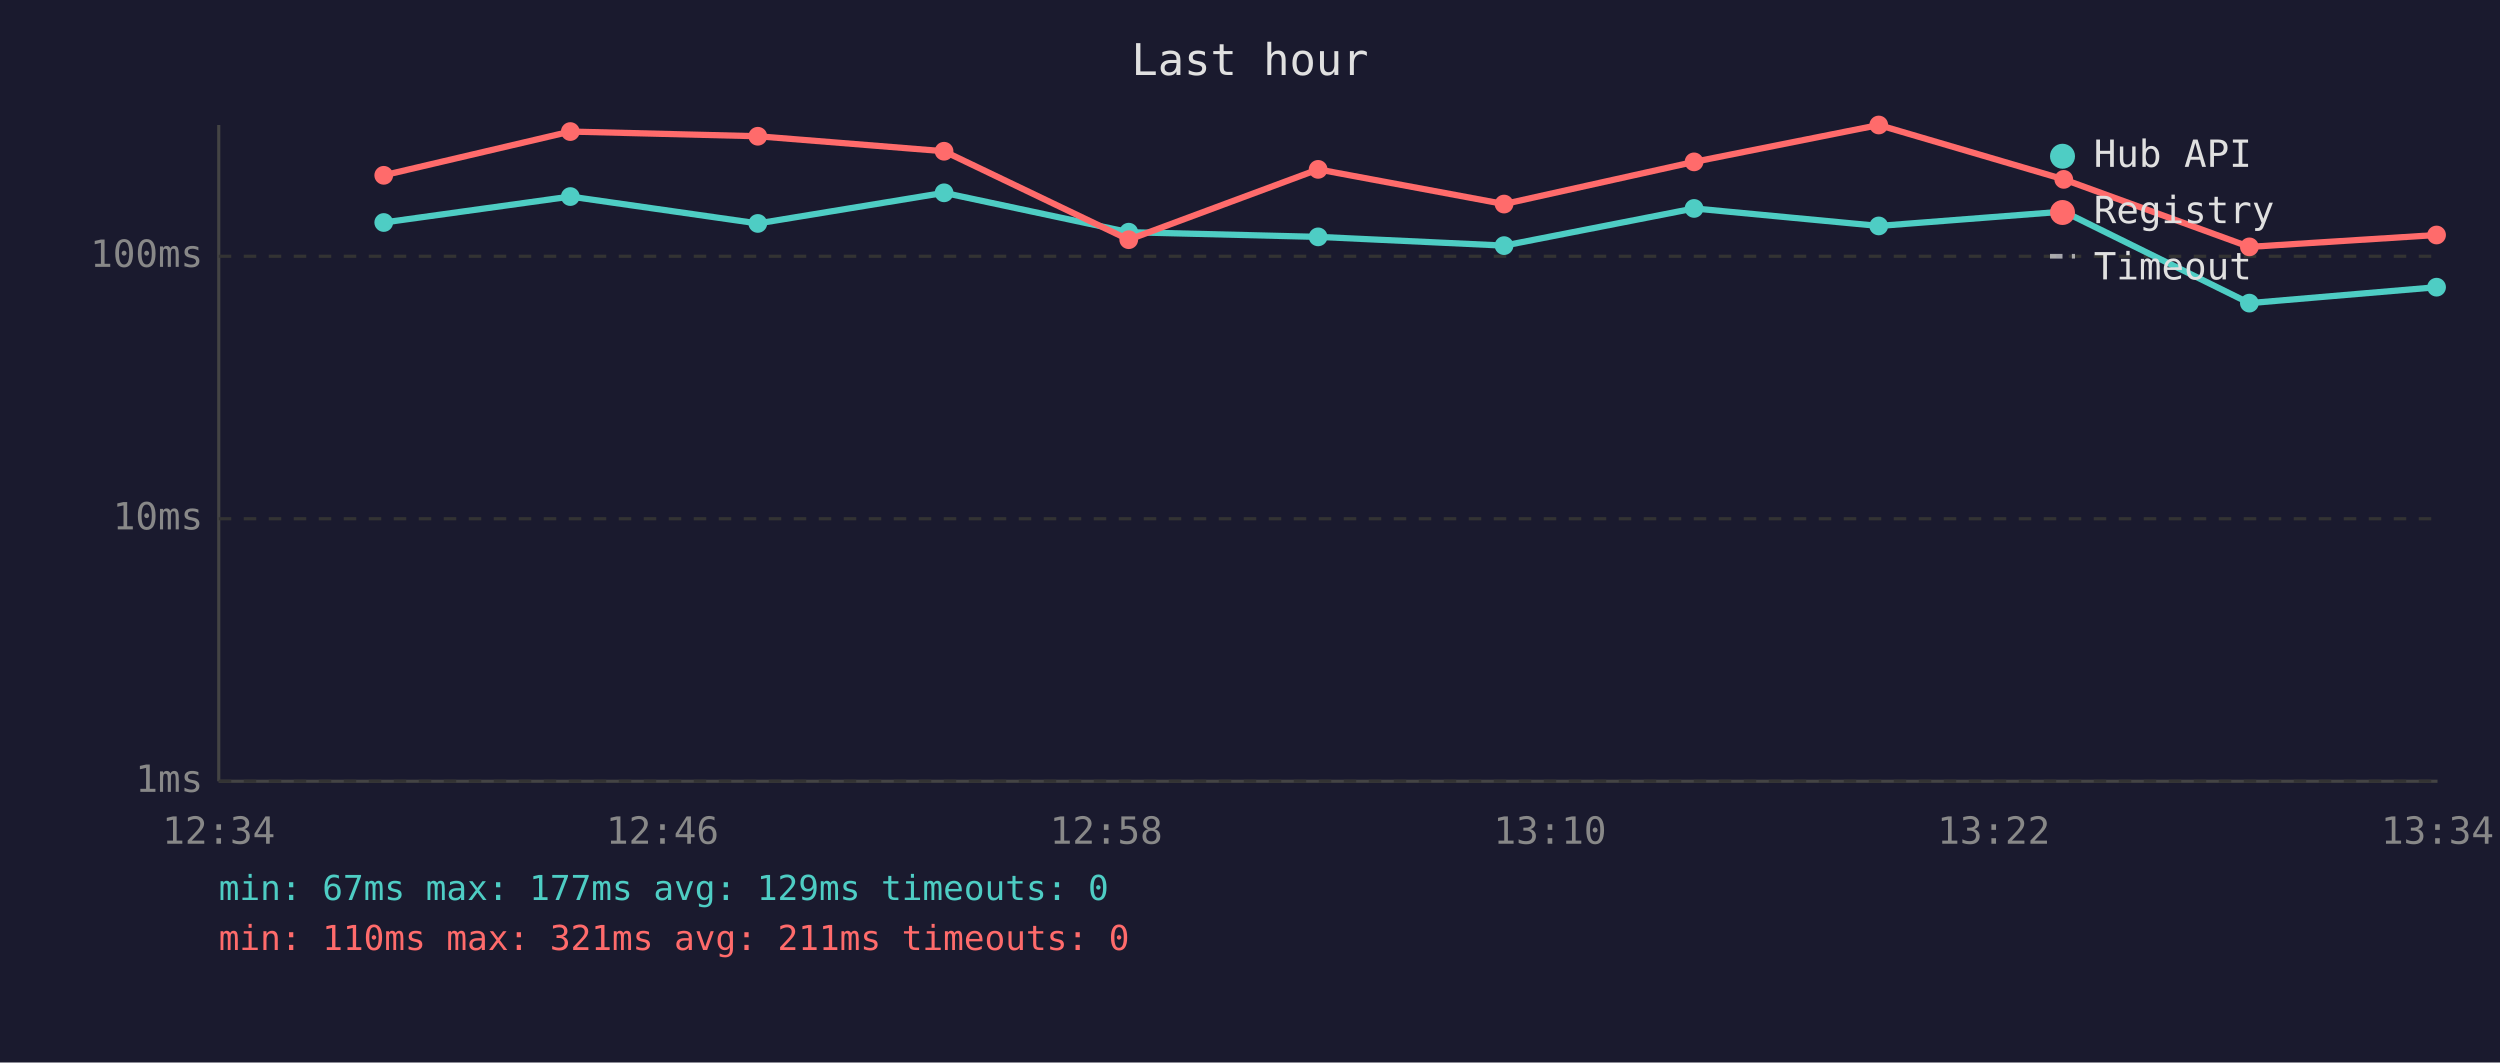
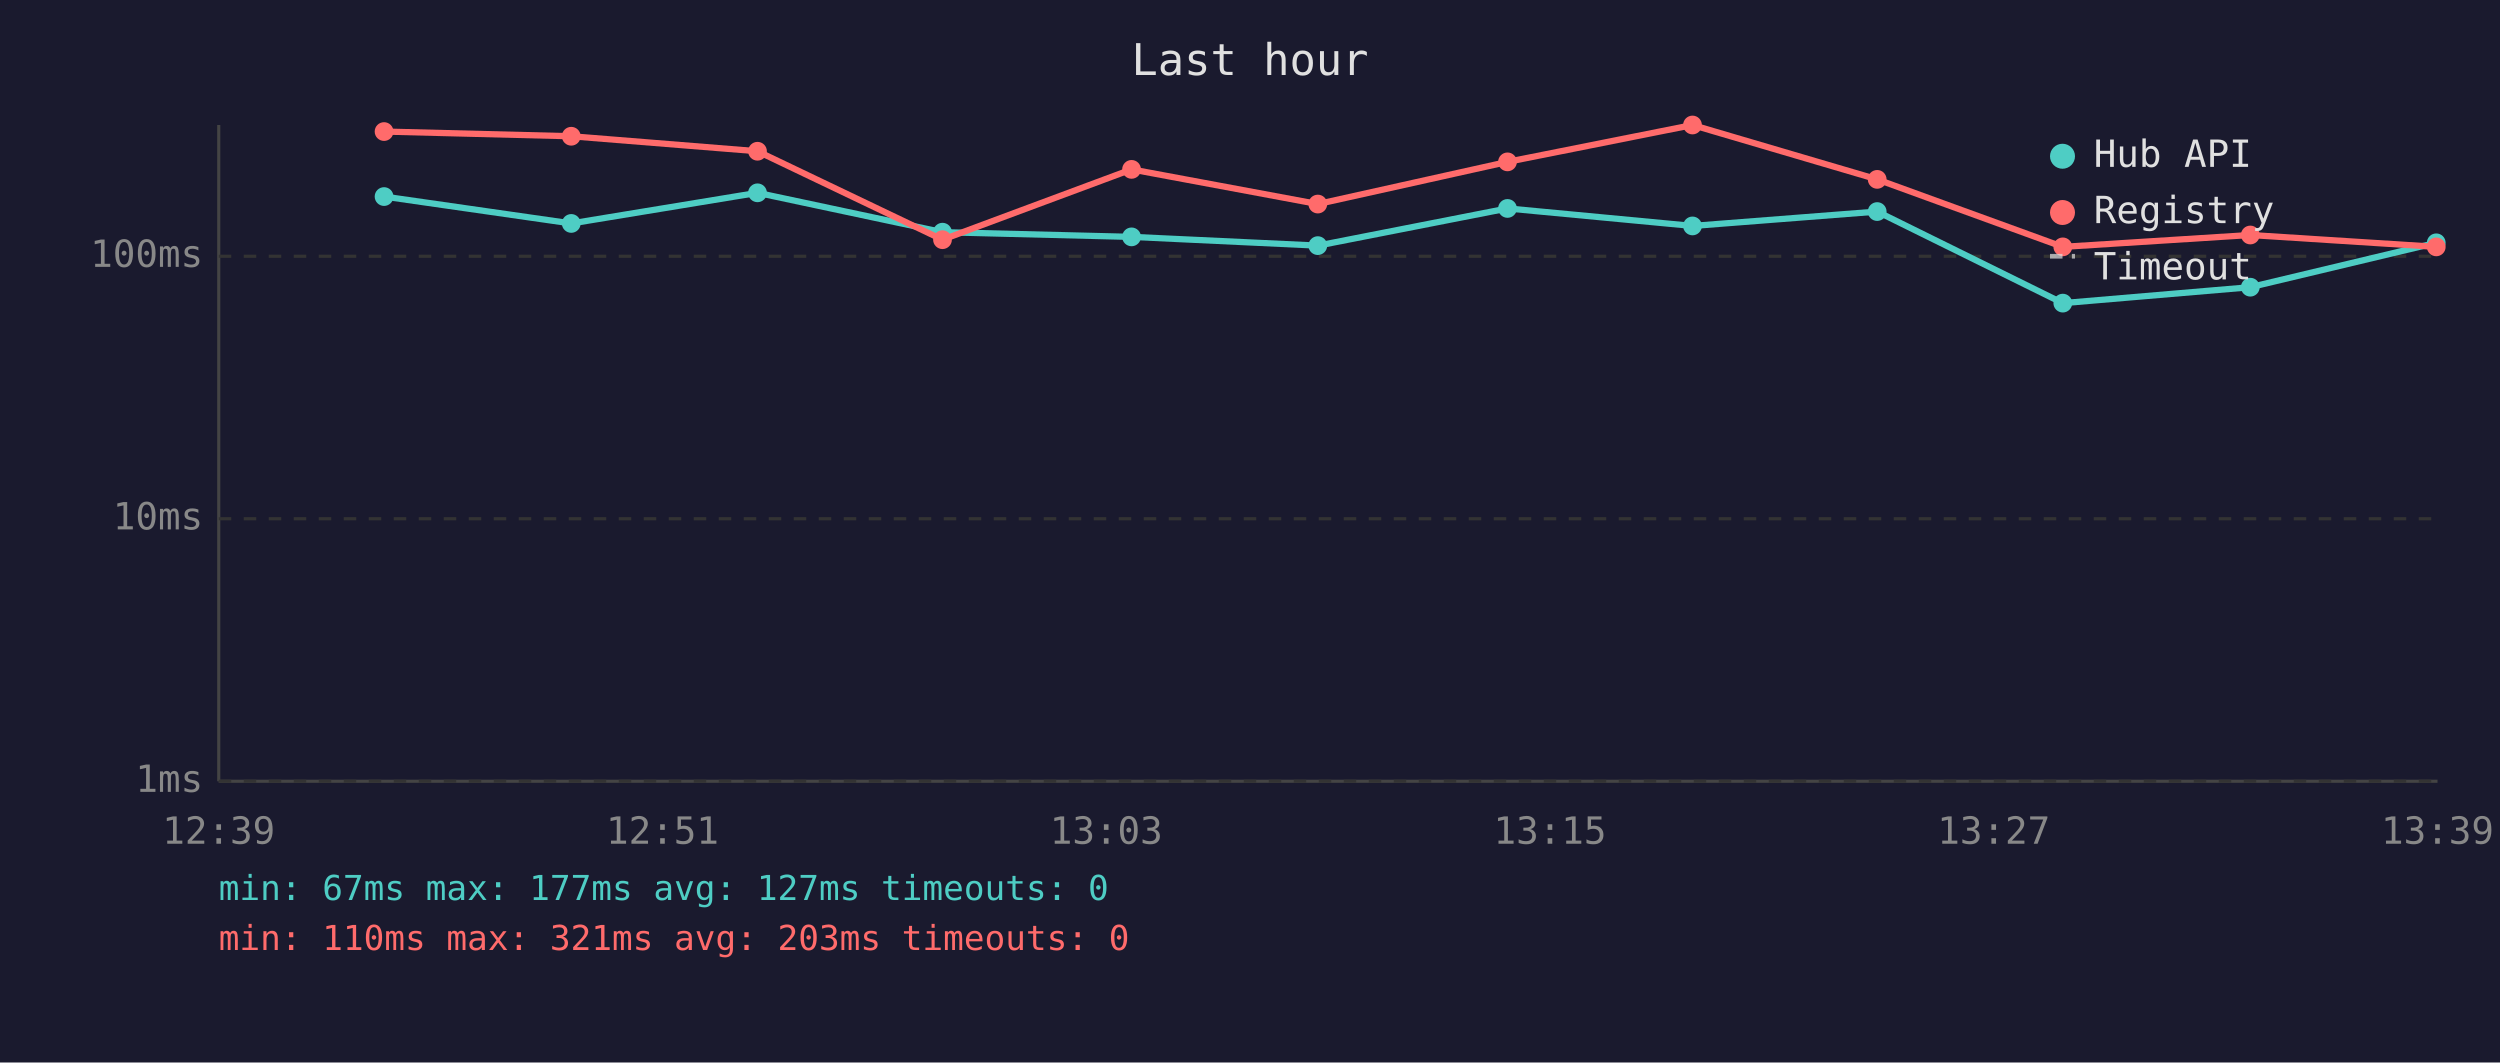
<svg xmlns="http://www.w3.org/2000/svg" viewBox="0 0 800 340" font-family="monospace" font-size="12">
  <rect width="800" height="340" fill="#1a1a2e" />
  <text x="400" y="24" fill="#e0e0e0" font-size="14" text-anchor="middle">Last hour</text>
  <line x1="70" y1="40" x2="70" y2="250" stroke="#444" stroke-width="1" />
  <line x1="70" y1="250" x2="780" y2="250" stroke="#444" stroke-width="1" />
  <line x1="70" y1="250" x2="780" y2="250" stroke="#333" stroke-width="1" stroke-dasharray="4" />
  <text x="65" y="250" fill="#888" text-anchor="end" dominant-baseline="middle">1ms</text>
  <line x1="70" y1="166" x2="780" y2="166" stroke="#333" stroke-width="1" stroke-dasharray="4" />
  <text x="65" y="166" fill="#888" text-anchor="end" dominant-baseline="middle">10ms</text>
  <line x1="70" y1="82" x2="780" y2="82" stroke="#333" stroke-width="1" stroke-dasharray="4" />
  <text x="65" y="82" fill="#888" text-anchor="end" dominant-baseline="middle">100ms</text>
-   <text x="70" y="270" fill="#888" text-anchor="middle">12:34</text>
-   <text x="212" y="270" fill="#888" text-anchor="middle">12:46</text>
-   <text x="354" y="270" fill="#888" text-anchor="middle">12:58</text>
-   <text x="496" y="270" fill="#888" text-anchor="middle">13:10</text>
-   <text x="638" y="270" fill="#888" text-anchor="middle">13:22</text>
-   <text x="780" y="270" fill="#888" text-anchor="middle">13:34</text>
-   <polyline points="122.8,71.2 182.5,62.9 242.5,71.5 302.1,61.7 361.2,74.3 421.8,75.8 481.3,78.6 542.1,66.7 601.2,72.3 660.4,67.7 719.8,97.0 779.7,91.9" fill="none" stroke="#4ecdc4" stroke-width="2" opacity="1" />
-   <circle cx="122.8" cy="71.2" r="3" fill="#4ecdc4" />
-   <circle cx="182.5" cy="62.9" r="3" fill="#4ecdc4" />
-   <circle cx="242.5" cy="71.5" r="3" fill="#4ecdc4" />
-   <circle cx="302.1" cy="61.7" r="3" fill="#4ecdc4" />
-   <circle cx="361.2" cy="74.3" r="3" fill="#4ecdc4" />
-   <circle cx="421.8" cy="75.8" r="3" fill="#4ecdc4" />
-   <circle cx="481.3" cy="78.6" r="3" fill="#4ecdc4" />
-   <circle cx="542.1" cy="66.7" r="3" fill="#4ecdc4" />
-   <circle cx="601.2" cy="72.3" r="3" fill="#4ecdc4" />
-   <circle cx="660.4" cy="67.7" r="3" fill="#4ecdc4" />
-   <circle cx="719.8" cy="97.0" r="3" fill="#4ecdc4" />
-   <circle cx="779.7" cy="91.9" r="3" fill="#4ecdc4" />
-   <polyline points="122.8,56.1 182.5,42.1 242.5,43.6 302.1,48.4 361.2,76.7 421.8,54.2 481.3,65.3 542.1,51.8 601.2,40.0 660.4,57.4 719.8,79.0 779.7,75.2" fill="none" stroke="#ff6b6b" stroke-width="2" opacity="1" />
-   <circle cx="122.8" cy="56.1" r="3" fill="#ff6b6b" />
-   <circle cx="182.5" cy="42.1" r="3" fill="#ff6b6b" />
-   <circle cx="242.5" cy="43.6" r="3" fill="#ff6b6b" />
-   <circle cx="302.1" cy="48.4" r="3" fill="#ff6b6b" />
-   <circle cx="361.2" cy="76.7" r="3" fill="#ff6b6b" />
-   <circle cx="421.8" cy="54.2" r="3" fill="#ff6b6b" />
-   <circle cx="481.3" cy="65.3" r="3" fill="#ff6b6b" />
-   <circle cx="542.1" cy="51.8" r="3" fill="#ff6b6b" />
-   <circle cx="601.2" cy="40.0" r="3" fill="#ff6b6b" />
-   <circle cx="660.4" cy="57.4" r="3" fill="#ff6b6b" />
-   <circle cx="719.8" cy="79.0" r="3" fill="#ff6b6b" />
-   <circle cx="779.7" cy="75.2" r="3" fill="#ff6b6b" />
+   <text x="70" y="270" fill="#888" text-anchor="middle">12:39</text>
+   <text x="212" y="270" fill="#888" text-anchor="middle">12:51</text>
+   <text x="354" y="270" fill="#888" text-anchor="middle">13:03</text>
+   <text x="496" y="270" fill="#888" text-anchor="middle">13:15</text>
+   <text x="638" y="270" fill="#888" text-anchor="middle">13:27</text>
+   <text x="780" y="270" fill="#888" text-anchor="middle">13:39</text>
+   <polyline points="122.9,62.9 182.8,71.5 242.4,61.7 301.6,74.3 362.1,75.8 421.7,78.6 482.4,66.7 541.6,72.3 600.7,67.7 660.1,97.0 720.1,91.9 779.6,77.7" fill="none" stroke="#4ecdc4" stroke-width="2" opacity="1" />
+   <circle cx="122.9" cy="62.9" r="3" fill="#4ecdc4" />
+   <circle cx="182.8" cy="71.5" r="3" fill="#4ecdc4" />
+   <circle cx="242.4" cy="61.7" r="3" fill="#4ecdc4" />
+   <circle cx="301.6" cy="74.3" r="3" fill="#4ecdc4" />
+   <circle cx="362.1" cy="75.8" r="3" fill="#4ecdc4" />
+   <circle cx="421.7" cy="78.6" r="3" fill="#4ecdc4" />
+   <circle cx="482.4" cy="66.7" r="3" fill="#4ecdc4" />
+   <circle cx="541.6" cy="72.3" r="3" fill="#4ecdc4" />
+   <circle cx="600.7" cy="67.7" r="3" fill="#4ecdc4" />
+   <circle cx="660.1" cy="97.0" r="3" fill="#4ecdc4" />
+   <circle cx="720.1" cy="91.9" r="3" fill="#4ecdc4" />
+   <circle cx="779.6" cy="77.7" r="3" fill="#4ecdc4" />
+   <polyline points="122.9,42.1 182.8,43.6 242.4,48.4 301.6,76.7 362.1,54.2 421.7,65.3 482.4,51.8 541.6,40.0 600.7,57.4 660.1,79.0 720.1,75.2 779.6,79.0" fill="none" stroke="#ff6b6b" stroke-width="2" opacity="1" />
+   <circle cx="122.9" cy="42.1" r="3" fill="#ff6b6b" />
+   <circle cx="182.8" cy="43.6" r="3" fill="#ff6b6b" />
+   <circle cx="242.4" cy="48.4" r="3" fill="#ff6b6b" />
+   <circle cx="301.6" cy="76.7" r="3" fill="#ff6b6b" />
+   <circle cx="362.1" cy="54.2" r="3" fill="#ff6b6b" />
+   <circle cx="421.7" cy="65.3" r="3" fill="#ff6b6b" />
+   <circle cx="482.4" cy="51.8" r="3" fill="#ff6b6b" />
+   <circle cx="541.6" cy="40.0" r="3" fill="#ff6b6b" />
+   <circle cx="600.7" cy="57.4" r="3" fill="#ff6b6b" />
+   <circle cx="660.1" cy="79.0" r="3" fill="#ff6b6b" />
+   <circle cx="720.1" cy="75.2" r="3" fill="#ff6b6b" />
+   <circle cx="779.6" cy="79.0" r="3" fill="#ff6b6b" />
  <circle cx="660" cy="50" r="4" fill="#4ecdc4" />
  <text x="670" y="50" fill="#e0e0e0" dominant-baseline="middle">Hub API</text>
  <circle cx="660" cy="68" r="4" fill="#ff6b6b" />
  <text x="670" y="68" fill="#e0e0e0" dominant-baseline="middle">Registry</text>
  <line x1="656" y1="82" x2="664" y2="82" stroke="#e0e0e0" stroke-width="1.5" stroke-dasharray="4,3" opacity="0.7" />
  <text x="670" y="86" fill="#e0e0e0" dominant-baseline="middle">Timeout</text>
-   <text x="70" y="288" fill="#4ecdc4" font-size="11">min: 67ms  max: 177ms  avg: 129ms  timeouts: 0</text>
-   <text x="70" y="304" fill="#ff6b6b" font-size="11">min: 110ms  max: 321ms  avg: 211ms  timeouts: 0</text>
+   <text x="70" y="288" fill="#4ecdc4" font-size="11">min: 67ms  max: 177ms  avg: 127ms  timeouts: 0</text>
+   <text x="70" y="304" fill="#ff6b6b" font-size="11">min: 110ms  max: 321ms  avg: 203ms  timeouts: 0</text>
</svg>
